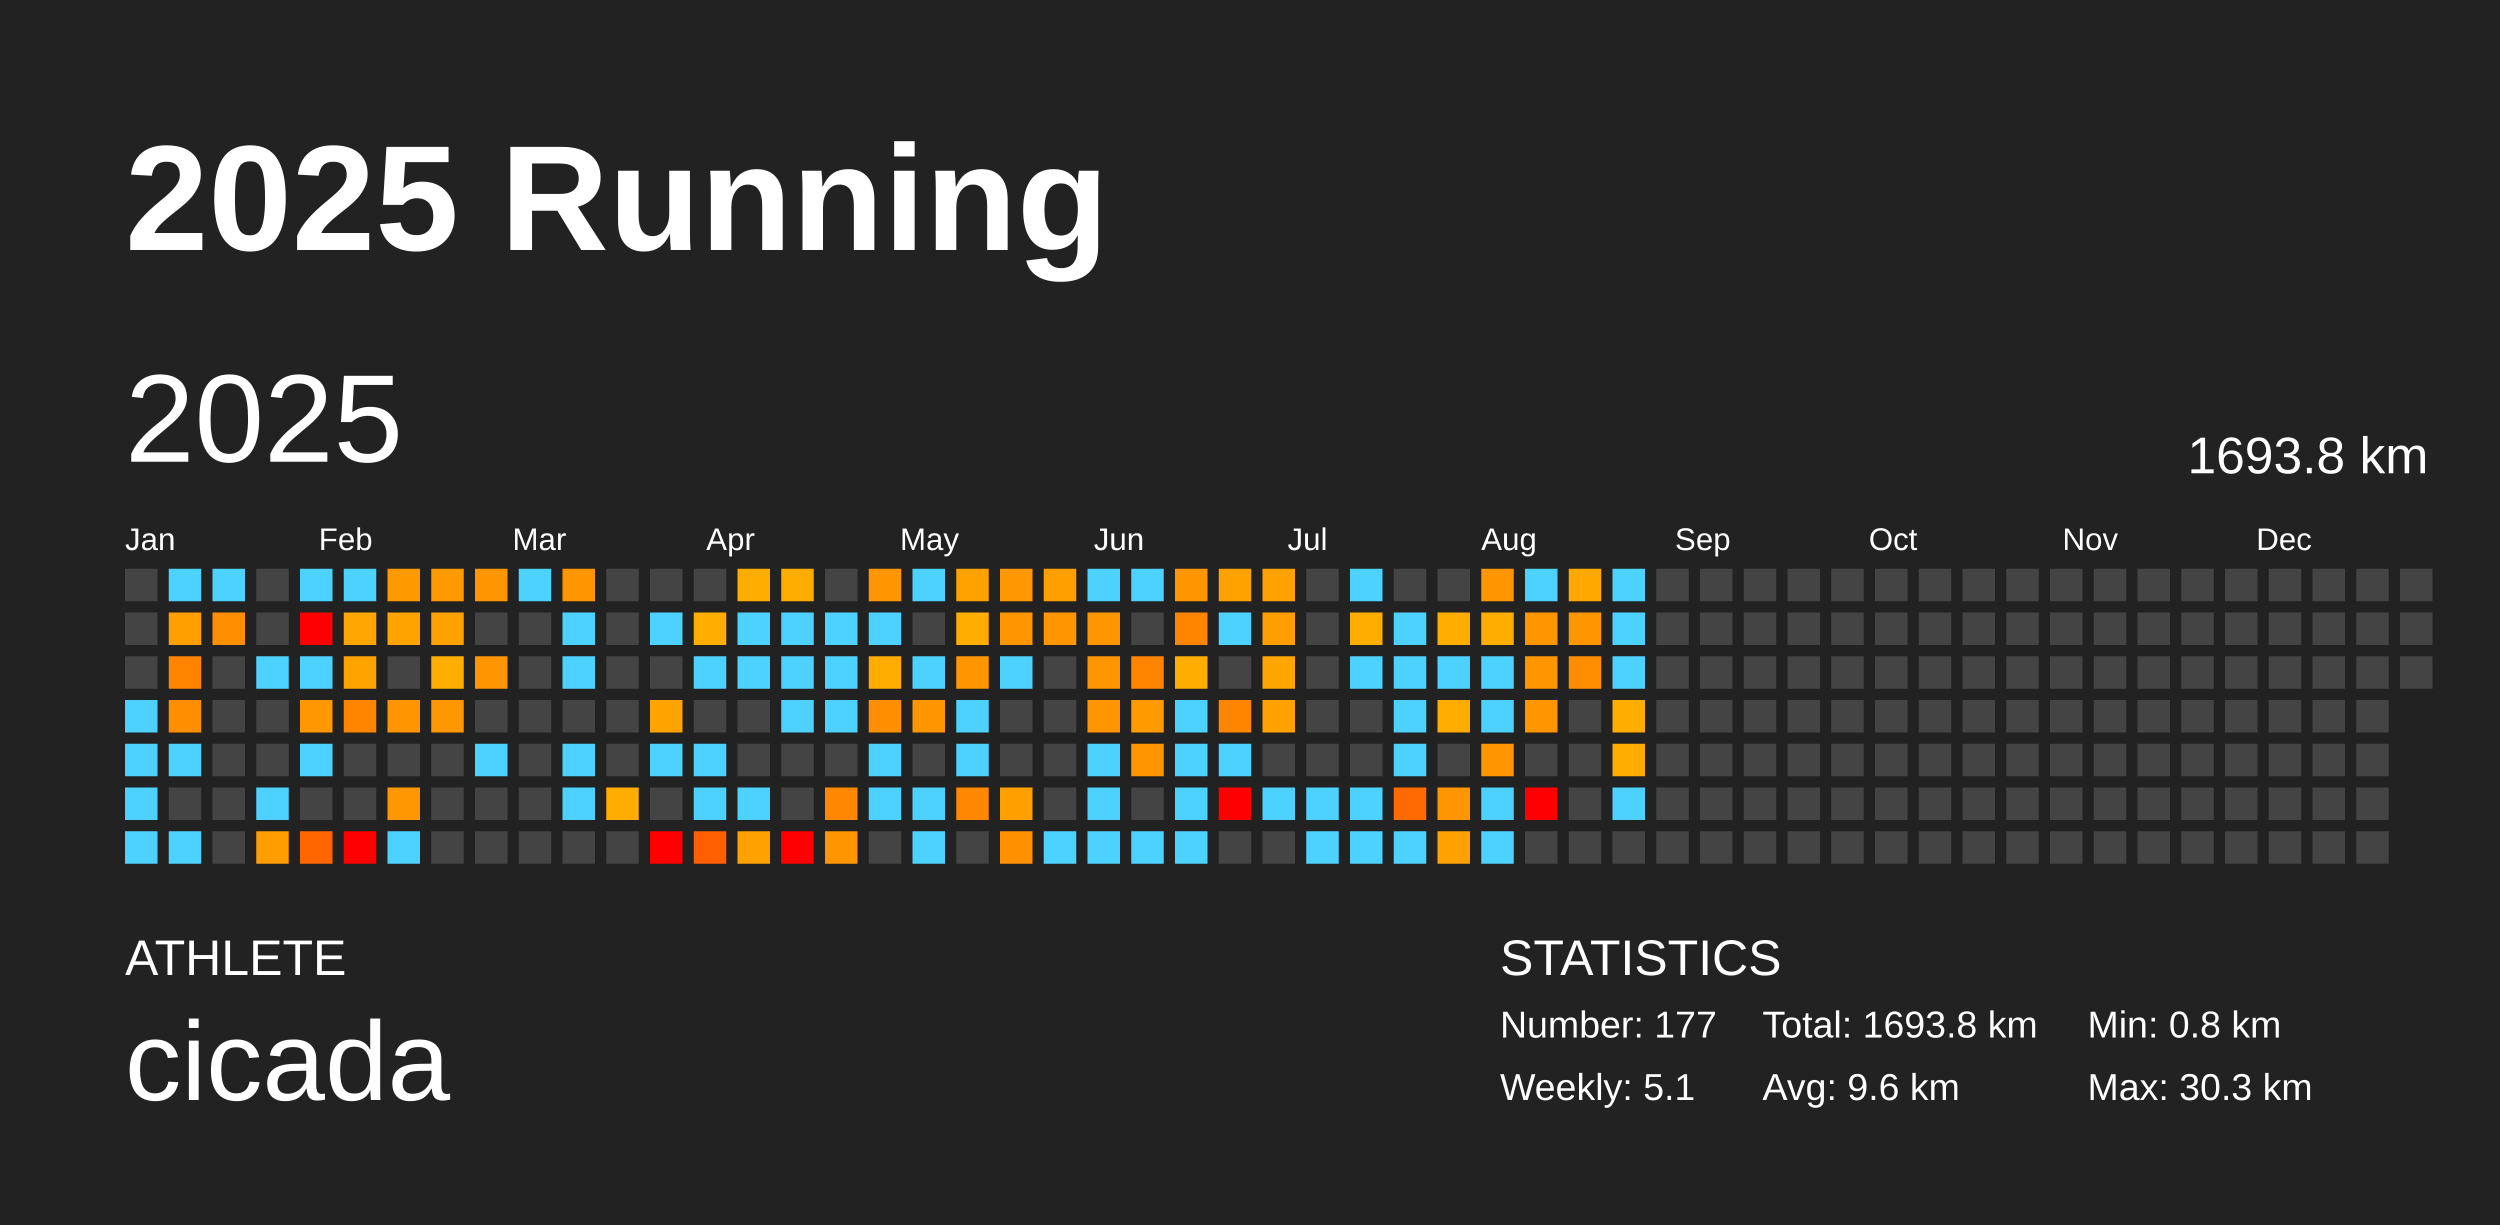
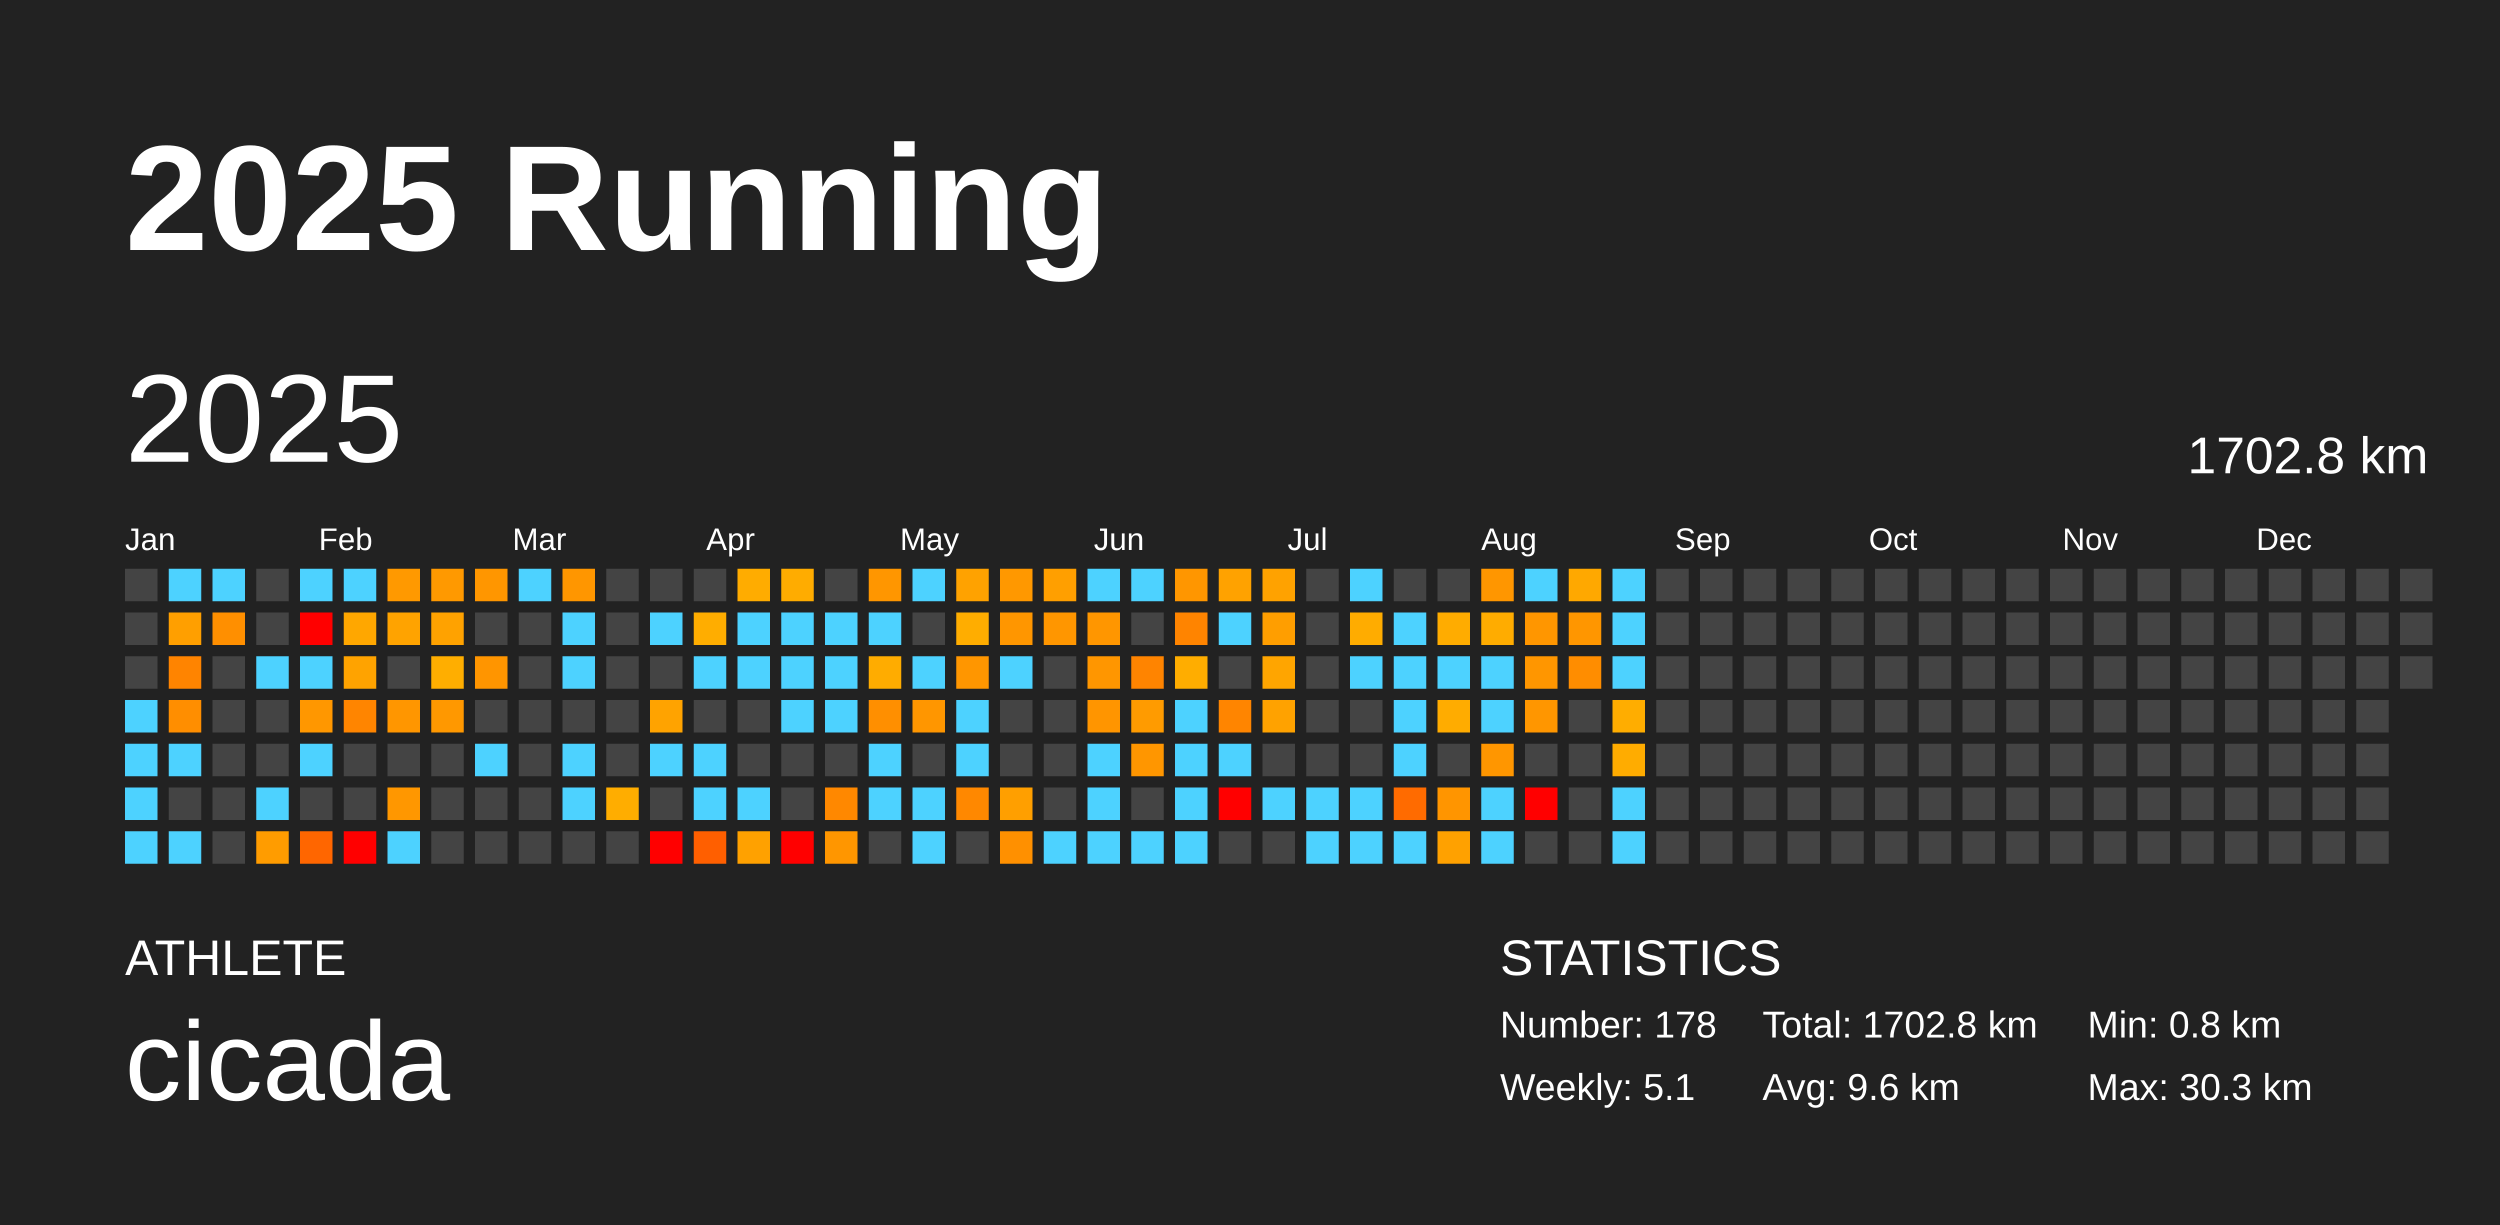
<svg xmlns="http://www.w3.org/2000/svg" baseProfile="full" height="98mm" version="1.1" viewBox="0,0,200,98" width="200mm">
  <defs />
  <rect fill="#222222" height="98" width="200" x="0" y="0" />
  <text fill="#FFFFFF" style="font-size:12px; font-family:Arial; font-weight:bold;" x="10" y="20">2025 Running</text>
  <text fill="#FFFFFF" style="font-size:4px; font-family:Arial" x="10" y="78">ATHLETE</text>
  <text fill="#FFFFFF" style="font-size:9px; font-family:Arial" x="10" y="88">cicada</text>
  <text fill="#FFFFFF" style="font-size:4px; font-family:Arial" x="120" y="78">STATISTICS</text>
-   <text fill="#FFFFFF" style="font-size:3px; font-family:Arial" x="120" y="83">Number: 177</text>
+   <text fill="#FFFFFF" style="font-size:3px; font-family:Arial" x="120" y="83">Number: 178</text>
  <text fill="#FFFFFF" style="font-size:3px; font-family:Arial" x="120" y="88">Weekly: 5.1</text>
-   <text fill="#FFFFFF" style="font-size:3px; font-family:Arial" x="141" y="83">Total: 1693.8 km</text>
+   <text fill="#FFFFFF" style="font-size:3px; font-family:Arial" x="141" y="83">Total: 1702.8 km</text>
  <text fill="#FFFFFF" style="font-size:3px; font-family:Arial" x="141" y="88">Avg: 9.6 km</text>
  <text fill="#FFFFFF" style="font-size:3px; font-family:Arial" x="167" y="83">Min: 0.8 km</text>
  <text fill="#FFFFFF" style="font-size:3px; font-family:Arial" x="167" y="88">Max: 30.3 km</text>
  <text dominant-baseline="hanging" fill="#FFFFFF" style="font-size:10.0px; font-family:Arial;" x="10" y="30">2025</text>
-   <text dominant-baseline="hanging" fill="#FFFFFF" style="font-size:4.125px; font-family:Arial;" x="175" y="35">1693.8 km</text>
+   <text dominant-baseline="hanging" fill="#FFFFFF" style="font-size:4.125px; font-family:Arial;" x="175" y="35">1702.8 km</text>
  <text fill="#FFFFFF" style="font-size:2.5px; font-family:Arial" x="10.0" y="44">Jan</text>
  <text fill="#FFFFFF" style="font-size:2.5px; font-family:Arial" x="25.5" y="44">Feb</text>
  <text fill="#FFFFFF" style="font-size:2.5px; font-family:Arial" x="41.0" y="44">Mar</text>
  <text fill="#FFFFFF" style="font-size:2.5px; font-family:Arial" x="56.5" y="44">Apr</text>
  <text fill="#FFFFFF" style="font-size:2.5px; font-family:Arial" x="72.0" y="44">May</text>
  <text fill="#FFFFFF" style="font-size:2.5px; font-family:Arial" x="87.5" y="44">Jun</text>
  <text fill="#FFFFFF" style="font-size:2.5px; font-family:Arial" x="103.0" y="44">Jul</text>
  <text fill="#FFFFFF" style="font-size:2.5px; font-family:Arial" x="118.5" y="44">Aug</text>
  <text fill="#FFFFFF" style="font-size:2.5px; font-family:Arial" x="134.0" y="44">Sep</text>
  <text fill="#FFFFFF" style="font-size:2.5px; font-family:Arial" x="149.5" y="44">Oct</text>
  <text fill="#FFFFFF" style="font-size:2.5px; font-family:Arial" x="165.0" y="44">Nov</text>
  <text fill="#FFFFFF" style="font-size:2.5px; font-family:Arial" x="180.5" y="44">Dec</text>
  <rect fill="#444444" height="2.6" width="2.6" x="10.0" y="45.5" />
  <rect fill="#444444" height="2.6" width="2.6" x="10.0" y="49.0" />
  <rect fill="#444444" height="2.6" width="2.6" x="10.0" y="52.5" />
  <rect fill="#4dd2ff" height="2.6" width="2.6" x="10.0" y="56.0" />
  <rect fill="#4dd2ff" height="2.6" width="2.6" x="10.0" y="59.5" />
  <rect fill="#4dd2ff" height="2.6" width="2.6" x="10.0" y="63.0" />
  <rect fill="#4dd2ff" height="2.6" width="2.6" x="10.0" y="66.5" />
  <rect fill="#4dd2ff" height="2.6" width="2.6" x="13.5" y="45.5" />
  <rect fill="#ff9f00" height="2.6" width="2.6" x="13.5" y="49.0" />
  <rect fill="#ff8400" height="2.6" width="2.6" x="13.5" y="52.5" />
  <rect fill="#ff8e00" height="2.6" width="2.6" x="13.5" y="56.0" />
  <rect fill="#4dd2ff" height="2.6" width="2.6" x="13.5" y="59.5" />
  <rect fill="#444444" height="2.6" width="2.6" x="13.5" y="63.0" />
  <rect fill="#4dd2ff" height="2.6" width="2.6" x="13.5" y="66.5" />
  <rect fill="#4dd2ff" height="2.6" width="2.6" x="17.0" y="45.5" />
  <rect fill="#ff8f00" height="2.6" width="2.6" x="17.0" y="49.0" />
  <rect fill="#444444" height="2.6" width="2.6" x="17.0" y="52.5" />
  <rect fill="#444444" height="2.6" width="2.6" x="17.0" y="56.0" />
  <rect fill="#444444" height="2.6" width="2.6" x="17.0" y="59.5" />
  <rect fill="#444444" height="2.6" width="2.6" x="17.0" y="63.0" />
  <rect fill="#444444" height="2.6" width="2.6" x="17.0" y="66.5" />
  <rect fill="#444444" height="2.6" width="2.6" x="20.5" y="45.5" />
  <rect fill="#444444" height="2.6" width="2.6" x="20.5" y="49.0" />
  <rect fill="#4dd2ff" height="2.6" width="2.6" x="20.5" y="52.5" />
  <rect fill="#444444" height="2.6" width="2.6" x="20.5" y="56.0" />
  <rect fill="#444444" height="2.6" width="2.6" x="20.5" y="59.5" />
  <rect fill="#4dd2ff" height="2.6" width="2.6" x="20.5" y="63.0" />
  <rect fill="#ff9c00" height="2.6" width="2.6" x="20.5" y="66.5" />
  <rect fill="#4dd2ff" height="2.6" width="2.6" x="24.0" y="45.5" />
  <rect fill="red" height="2.6" width="2.6" x="24.0" y="49.0" />
  <rect fill="#4dd2ff" height="2.6" width="2.6" x="24.0" y="52.5" />
  <rect fill="#ff9700" height="2.6" width="2.6" x="24.0" y="56.0" />
  <rect fill="#4dd2ff" height="2.6" width="2.6" x="24.0" y="59.5" />
  <rect fill="#444444" height="2.6" width="2.6" x="24.0" y="63.0" />
  <rect fill="#ff6600" height="2.6" width="2.6" x="24.0" y="66.5" />
  <rect fill="#4dd2ff" height="2.6" width="2.6" x="27.5" y="45.5" />
  <rect fill="#ffa700" height="2.6" width="2.6" x="27.5" y="49.0" />
  <rect fill="#ffa300" height="2.6" width="2.6" x="27.5" y="52.5" />
  <rect fill="#ff8500" height="2.6" width="2.6" x="27.5" y="56.0" />
  <rect fill="#444444" height="2.6" width="2.6" x="27.5" y="59.5" />
  <rect fill="#444444" height="2.6" width="2.6" x="27.5" y="63.0" />
  <rect fill="red" height="2.6" width="2.6" x="27.5" y="66.5" />
  <rect fill="#ff9900" height="2.6" width="2.6" x="31.0" y="45.5" />
  <rect fill="#ffa300" height="2.6" width="2.6" x="31.0" y="49.0" />
  <rect fill="#444444" height="2.6" width="2.6" x="31.0" y="52.5" />
  <rect fill="#ff9600" height="2.6" width="2.6" x="31.0" y="56.0" />
  <rect fill="#444444" height="2.6" width="2.6" x="31.0" y="59.5" />
  <rect fill="#ff9700" height="2.6" width="2.6" x="31.0" y="63.0" />
  <rect fill="#4dd2ff" height="2.6" width="2.6" x="31.0" y="66.5" />
  <rect fill="#ff9900" height="2.6" width="2.6" x="34.5" y="45.5" />
  <rect fill="#ffa200" height="2.6" width="2.6" x="34.5" y="49.0" />
  <rect fill="#ffae00" height="2.6" width="2.6" x="34.5" y="52.5" />
  <rect fill="#ff9800" height="2.6" width="2.6" x="34.5" y="56.0" />
  <rect fill="#444444" height="2.6" width="2.6" x="34.5" y="59.5" />
  <rect fill="#444444" height="2.6" width="2.6" x="34.5" y="63.0" />
  <rect fill="#444444" height="2.6" width="2.6" x="34.5" y="66.5" />
  <rect fill="#ff9600" height="2.6" width="2.6" x="38.0" y="45.5" />
  <rect fill="#444444" height="2.6" width="2.6" x="38.0" y="49.0" />
  <rect fill="#ff9500" height="2.6" width="2.6" x="38.0" y="52.5" />
  <rect fill="#444444" height="2.6" width="2.6" x="38.0" y="56.0" />
  <rect fill="#4dd2ff" height="2.6" width="2.6" x="38.0" y="59.5" />
  <rect fill="#444444" height="2.6" width="2.6" x="38.0" y="63.0" />
  <rect fill="#444444" height="2.6" width="2.6" x="38.0" y="66.5" />
  <rect fill="#4dd2ff" height="2.6" width="2.6" x="41.5" y="45.5" />
  <rect fill="#444444" height="2.6" width="2.6" x="41.5" y="49.0" />
  <rect fill="#444444" height="2.6" width="2.6" x="41.5" y="52.5" />
  <rect fill="#444444" height="2.6" width="2.6" x="41.5" y="56.0" />
  <rect fill="#444444" height="2.6" width="2.6" x="41.5" y="59.5" />
  <rect fill="#444444" height="2.6" width="2.6" x="41.5" y="63.0" />
  <rect fill="#444444" height="2.6" width="2.6" x="41.5" y="66.5" />
  <rect fill="#ff9600" height="2.6" width="2.6" x="45.0" y="45.5" />
  <rect fill="#4dd2ff" height="2.6" width="2.6" x="45.0" y="49.0" />
  <rect fill="#4dd2ff" height="2.6" width="2.6" x="45.0" y="52.5" />
  <rect fill="#444444" height="2.6" width="2.6" x="45.0" y="56.0" />
  <rect fill="#4dd2ff" height="2.6" width="2.6" x="45.0" y="59.5" />
  <rect fill="#4dd2ff" height="2.6" width="2.6" x="45.0" y="63.0" />
  <rect fill="#444444" height="2.6" width="2.6" x="45.0" y="66.5" />
  <rect fill="#444444" height="2.6" width="2.6" x="48.5" y="45.5" />
  <rect fill="#444444" height="2.6" width="2.6" x="48.5" y="49.0" />
  <rect fill="#444444" height="2.6" width="2.6" x="48.5" y="52.5" />
  <rect fill="#444444" height="2.6" width="2.6" x="48.5" y="56.0" />
  <rect fill="#444444" height="2.6" width="2.6" x="48.5" y="59.5" />
  <rect fill="#ffad00" height="2.6" width="2.6" x="48.5" y="63.0" />
  <rect fill="#444444" height="2.6" width="2.6" x="48.5" y="66.5" />
  <rect fill="#444444" height="2.6" width="2.6" x="52.0" y="45.5" />
  <rect fill="#4dd2ff" height="2.6" width="2.6" x="52.0" y="49.0" />
  <rect fill="#444444" height="2.6" width="2.6" x="52.0" y="52.5" />
  <rect fill="#ffa300" height="2.6" width="2.6" x="52.0" y="56.0" />
  <rect fill="#4dd2ff" height="2.6" width="2.6" x="52.0" y="59.5" />
  <rect fill="#444444" height="2.6" width="2.6" x="52.0" y="63.0" />
  <rect fill="red" height="2.6" width="2.6" x="52.0" y="66.5" />
  <rect fill="#444444" height="2.6" width="2.6" x="55.5" y="45.5" />
  <rect fill="#ffad00" height="2.6" width="2.6" x="55.5" y="49.0" />
  <rect fill="#4dd2ff" height="2.6" width="2.6" x="55.5" y="52.5" />
  <rect fill="#444444" height="2.6" width="2.6" x="55.5" y="56.0" />
  <rect fill="#4dd2ff" height="2.6" width="2.6" x="55.5" y="59.5" />
  <rect fill="#4dd2ff" height="2.6" width="2.6" x="55.5" y="63.0" />
  <rect fill="#ff5f00" height="2.6" width="2.6" x="55.5" y="66.5" />
  <rect fill="#ffac00" height="2.6" width="2.6" x="59.0" y="45.5" />
  <rect fill="#4dd2ff" height="2.6" width="2.6" x="59.0" y="49.0" />
  <rect fill="#4dd2ff" height="2.6" width="2.6" x="59.0" y="52.5" />
  <rect fill="#444444" height="2.6" width="2.6" x="59.0" y="56.0" />
  <rect fill="#444444" height="2.6" width="2.6" x="59.0" y="59.5" />
  <rect fill="#4dd2ff" height="2.6" width="2.6" x="59.0" y="63.0" />
  <rect fill="#ffa100" height="2.6" width="2.6" x="59.0" y="66.5" />
  <rect fill="#ffac00" height="2.6" width="2.6" x="62.5" y="45.5" />
  <rect fill="#4dd2ff" height="2.6" width="2.6" x="62.5" y="49.0" />
  <rect fill="#4dd2ff" height="2.6" width="2.6" x="62.5" y="52.5" />
  <rect fill="#4dd2ff" height="2.6" width="2.6" x="62.5" y="56.0" />
  <rect fill="#444444" height="2.6" width="2.6" x="62.5" y="59.5" />
  <rect fill="#444444" height="2.6" width="2.6" x="62.5" y="63.0" />
  <rect fill="red" height="2.6" width="2.6" x="62.5" y="66.5" />
  <rect fill="#444444" height="2.6" width="2.6" x="66.0" y="45.5" />
  <rect fill="#4dd2ff" height="2.6" width="2.6" x="66.0" y="49.0" />
  <rect fill="#4dd2ff" height="2.6" width="2.6" x="66.0" y="52.5" />
  <rect fill="#4dd2ff" height="2.6" width="2.6" x="66.0" y="56.0" />
  <rect fill="#444444" height="2.6" width="2.6" x="66.0" y="59.5" />
  <rect fill="#ff8800" height="2.6" width="2.6" x="66.0" y="63.0" />
  <rect fill="#ff9600" height="2.6" width="2.6" x="66.0" y="66.5" />
  <rect fill="#ff9600" height="2.6" width="2.6" x="69.5" y="45.5" />
  <rect fill="#4dd2ff" height="2.6" width="2.6" x="69.5" y="49.0" />
  <rect fill="#ffac00" height="2.6" width="2.6" x="69.5" y="52.5" />
  <rect fill="#ff8f00" height="2.6" width="2.6" x="69.5" y="56.0" />
  <rect fill="#4dd2ff" height="2.6" width="2.6" x="69.5" y="59.5" />
  <rect fill="#4dd2ff" height="2.6" width="2.6" x="69.5" y="63.0" />
  <rect fill="#444444" height="2.6" width="2.6" x="69.5" y="66.5" />
  <rect fill="#4dd2ff" height="2.6" width="2.6" x="73.0" y="45.5" />
  <rect fill="#444444" height="2.6" width="2.6" x="73.0" y="49.0" />
  <rect fill="#4dd2ff" height="2.6" width="2.6" x="73.0" y="52.5" />
  <rect fill="#ff9600" height="2.6" width="2.6" x="73.0" y="56.0" />
  <rect fill="#444444" height="2.6" width="2.6" x="73.0" y="59.5" />
  <rect fill="#4dd2ff" height="2.6" width="2.6" x="73.0" y="63.0" />
  <rect fill="#4dd2ff" height="2.6" width="2.6" x="73.0" y="66.5" />
  <rect fill="#ffa200" height="2.6" width="2.6" x="76.5" y="45.5" />
  <rect fill="#ffad00" height="2.6" width="2.6" x="76.5" y="49.0" />
  <rect fill="#ff9600" height="2.6" width="2.6" x="76.5" y="52.5" />
  <rect fill="#4dd2ff" height="2.6" width="2.6" x="76.5" y="56.0" />
  <rect fill="#4dd2ff" height="2.6" width="2.6" x="76.5" y="59.5" />
  <rect fill="#ff8800" height="2.6" width="2.6" x="76.5" y="63.0" />
  <rect fill="#444444" height="2.6" width="2.6" x="76.5" y="66.5" />
  <rect fill="#ff9800" height="2.6" width="2.6" x="80.0" y="45.5" />
  <rect fill="#ff9600" height="2.6" width="2.6" x="80.0" y="49.0" />
  <rect fill="#4dd2ff" height="2.6" width="2.6" x="80.0" y="52.5" />
  <rect fill="#444444" height="2.6" width="2.6" x="80.0" y="56.0" />
  <rect fill="#444444" height="2.6" width="2.6" x="80.0" y="59.5" />
  <rect fill="#ff9f00" height="2.6" width="2.6" x="80.0" y="63.0" />
  <rect fill="#ff9000" height="2.6" width="2.6" x="80.0" y="66.5" />
  <rect fill="#ff9f00" height="2.6" width="2.6" x="83.5" y="45.5" />
  <rect fill="#ff9600" height="2.6" width="2.6" x="83.5" y="49.0" />
  <rect fill="#444444" height="2.6" width="2.6" x="83.5" y="52.5" />
  <rect fill="#444444" height="2.6" width="2.6" x="83.5" y="56.0" />
  <rect fill="#444444" height="2.6" width="2.6" x="83.5" y="59.5" />
  <rect fill="#444444" height="2.6" width="2.6" x="83.5" y="63.0" />
  <rect fill="#4dd2ff" height="2.6" width="2.6" x="83.5" y="66.5" />
  <rect fill="#4dd2ff" height="2.6" width="2.6" x="87.0" y="45.5" />
  <rect fill="#ff9600" height="2.6" width="2.6" x="87.0" y="49.0" />
  <rect fill="#ff9600" height="2.6" width="2.6" x="87.0" y="52.5" />
  <rect fill="#ff9500" height="2.6" width="2.6" x="87.0" y="56.0" />
  <rect fill="#4dd2ff" height="2.6" width="2.6" x="87.0" y="59.5" />
  <rect fill="#4dd2ff" height="2.6" width="2.6" x="87.0" y="63.0" />
  <rect fill="#4dd2ff" height="2.6" width="2.6" x="87.0" y="66.5" />
  <rect fill="#4dd2ff" height="2.6" width="2.6" x="90.5" y="45.5" />
  <rect fill="#444444" height="2.6" width="2.6" x="90.5" y="49.0" />
  <rect fill="#ff8400" height="2.6" width="2.6" x="90.5" y="52.5" />
  <rect fill="#ff9b00" height="2.6" width="2.6" x="90.5" y="56.0" />
  <rect fill="#ff9600" height="2.6" width="2.6" x="90.5" y="59.5" />
  <rect fill="#444444" height="2.6" width="2.6" x="90.5" y="63.0" />
  <rect fill="#4dd2ff" height="2.6" width="2.6" x="90.5" y="66.5" />
  <rect fill="#ff9600" height="2.6" width="2.6" x="94.0" y="45.5" />
  <rect fill="#ff8400" height="2.6" width="2.6" x="94.0" y="49.0" />
  <rect fill="#ffad00" height="2.6" width="2.6" x="94.0" y="52.5" />
  <rect fill="#4dd2ff" height="2.6" width="2.6" x="94.0" y="56.0" />
  <rect fill="#4dd2ff" height="2.6" width="2.6" x="94.0" y="59.5" />
  <rect fill="#4dd2ff" height="2.6" width="2.6" x="94.0" y="63.0" />
  <rect fill="#4dd2ff" height="2.6" width="2.6" x="94.0" y="66.5" />
  <rect fill="#ffa200" height="2.6" width="2.6" x="97.5" y="45.5" />
  <rect fill="#4dd2ff" height="2.6" width="2.6" x="97.5" y="49.0" />
  <rect fill="#444444" height="2.6" width="2.6" x="97.5" y="52.5" />
  <rect fill="#ff8500" height="2.6" width="2.6" x="97.5" y="56.0" />
  <rect fill="#4dd2ff" height="2.6" width="2.6" x="97.5" y="59.5" />
  <rect fill="red" height="2.6" width="2.6" x="97.5" y="63.0" />
  <rect fill="#444444" height="2.6" width="2.6" x="97.5" y="66.5" />
  <rect fill="#ffa200" height="2.6" width="2.6" x="101.0" y="45.5" />
  <rect fill="#ff9e00" height="2.6" width="2.6" x="101.0" y="49.0" />
  <rect fill="#ffa500" height="2.6" width="2.6" x="101.0" y="52.5" />
  <rect fill="#ffa200" height="2.6" width="2.6" x="101.0" y="56.0" />
  <rect fill="#444444" height="2.6" width="2.6" x="101.0" y="59.5" />
  <rect fill="#4dd2ff" height="2.6" width="2.6" x="101.0" y="63.0" />
  <rect fill="#444444" height="2.6" width="2.6" x="101.0" y="66.5" />
  <rect fill="#444444" height="2.6" width="2.6" x="104.5" y="45.5" />
  <rect fill="#444444" height="2.6" width="2.6" x="104.5" y="49.0" />
  <rect fill="#444444" height="2.6" width="2.6" x="104.5" y="52.5" />
  <rect fill="#444444" height="2.6" width="2.6" x="104.5" y="56.0" />
  <rect fill="#444444" height="2.6" width="2.6" x="104.5" y="59.5" />
  <rect fill="#4dd2ff" height="2.6" width="2.6" x="104.5" y="63.0" />
  <rect fill="#4dd2ff" height="2.6" width="2.6" x="104.5" y="66.5" />
  <rect fill="#4dd2ff" height="2.6" width="2.6" x="108.0" y="45.5" />
  <rect fill="#ffac00" height="2.6" width="2.6" x="108.0" y="49.0" />
  <rect fill="#4dd2ff" height="2.6" width="2.6" x="108.0" y="52.5" />
  <rect fill="#444444" height="2.6" width="2.6" x="108.0" y="56.0" />
  <rect fill="#444444" height="2.6" width="2.6" x="108.0" y="59.5" />
  <rect fill="#4dd2ff" height="2.6" width="2.6" x="108.0" y="63.0" />
  <rect fill="#4dd2ff" height="2.6" width="2.6" x="108.0" y="66.5" />
  <rect fill="#444444" height="2.6" width="2.6" x="111.5" y="45.5" />
  <rect fill="#4dd2ff" height="2.6" width="2.6" x="111.5" y="49.0" />
  <rect fill="#4dd2ff" height="2.6" width="2.6" x="111.5" y="52.5" />
  <rect fill="#4dd2ff" height="2.6" width="2.6" x="111.5" y="56.0" />
  <rect fill="#4dd2ff" height="2.6" width="2.6" x="111.5" y="59.5" />
  <rect fill="#ff6b00" height="2.6" width="2.6" x="111.5" y="63.0" />
  <rect fill="#4dd2ff" height="2.6" width="2.6" x="111.5" y="66.5" />
  <rect fill="#444444" height="2.6" width="2.6" x="115.0" y="45.5" />
  <rect fill="#ffac00" height="2.6" width="2.6" x="115.0" y="49.0" />
  <rect fill="#4dd2ff" height="2.6" width="2.6" x="115.0" y="52.5" />
  <rect fill="#ffac00" height="2.6" width="2.6" x="115.0" y="56.0" />
  <rect fill="#444444" height="2.6" width="2.6" x="115.0" y="59.5" />
  <rect fill="#ff9500" height="2.6" width="2.6" x="115.0" y="63.0" />
  <rect fill="#ffa100" height="2.6" width="2.6" x="115.0" y="66.5" />
  <rect fill="#ff9600" height="2.6" width="2.6" x="118.5" y="45.5" />
  <rect fill="#ffac00" height="2.6" width="2.6" x="118.5" y="49.0" />
  <rect fill="#4dd2ff" height="2.6" width="2.6" x="118.5" y="52.5" />
  <rect fill="#4dd2ff" height="2.6" width="2.6" x="118.5" y="56.0" />
  <rect fill="#ff9600" height="2.6" width="2.6" x="118.5" y="59.5" />
  <rect fill="#4dd2ff" height="2.6" width="2.6" x="118.5" y="63.0" />
  <rect fill="#4dd2ff" height="2.6" width="2.6" x="118.5" y="66.5" />
  <rect fill="#4dd2ff" height="2.6" width="2.6" x="122.0" y="45.5" />
  <rect fill="#ff9600" height="2.6" width="2.6" x="122.0" y="49.0" />
  <rect fill="#ff9600" height="2.6" width="2.6" x="122.0" y="52.5" />
  <rect fill="#ff9600" height="2.6" width="2.6" x="122.0" y="56.0" />
  <rect fill="#444444" height="2.6" width="2.6" x="122.0" y="59.5" />
  <rect fill="red" height="2.6" width="2.6" x="122.0" y="63.0" />
  <rect fill="#444444" height="2.6" width="2.6" x="122.0" y="66.5" />
  <rect fill="#ffa800" height="2.6" width="2.6" x="125.5" y="45.5" />
  <rect fill="#ff9600" height="2.6" width="2.6" x="125.5" y="49.0" />
  <rect fill="#ff8d00" height="2.6" width="2.6" x="125.5" y="52.5" />
  <rect fill="#444444" height="2.6" width="2.6" x="125.5" y="56.0" />
  <rect fill="#444444" height="2.6" width="2.6" x="125.5" y="59.5" />
  <rect fill="#444444" height="2.6" width="2.6" x="125.5" y="63.0" />
  <rect fill="#444444" height="2.6" width="2.6" x="125.5" y="66.5" />
  <rect fill="#4dd2ff" height="2.6" width="2.6" x="129.0" y="45.5" />
  <rect fill="#4dd2ff" height="2.6" width="2.6" x="129.0" y="49.0" />
  <rect fill="#4dd2ff" height="2.6" width="2.6" x="129.0" y="52.5" />
  <rect fill="#ffad00" height="2.6" width="2.6" x="129.0" y="56.0" />
  <rect fill="#ffac00" height="2.6" width="2.6" x="129.0" y="59.5" />
  <rect fill="#4dd2ff" height="2.6" width="2.6" x="129.0" y="63.0" />
-   <rect fill="#444444" height="2.6" width="2.6" x="129.0" y="66.5" />
+   <rect fill="#4dd2ff" height="2.6" width="2.6" x="129.0" y="66.5" />
  <rect fill="#444444" height="2.6" width="2.6" x="132.5" y="45.5" />
  <rect fill="#444444" height="2.6" width="2.6" x="132.5" y="49.0" />
  <rect fill="#444444" height="2.6" width="2.6" x="132.5" y="52.5" />
  <rect fill="#444444" height="2.6" width="2.6" x="132.5" y="56.0" />
  <rect fill="#444444" height="2.6" width="2.6" x="132.5" y="59.5" />
  <rect fill="#444444" height="2.6" width="2.6" x="132.5" y="63.0" />
  <rect fill="#444444" height="2.6" width="2.6" x="132.5" y="66.5" />
  <rect fill="#444444" height="2.6" width="2.6" x="136.0" y="45.5" />
  <rect fill="#444444" height="2.6" width="2.6" x="136.0" y="49.0" />
  <rect fill="#444444" height="2.6" width="2.6" x="136.0" y="52.5" />
  <rect fill="#444444" height="2.6" width="2.6" x="136.0" y="56.0" />
  <rect fill="#444444" height="2.6" width="2.6" x="136.0" y="59.5" />
  <rect fill="#444444" height="2.6" width="2.6" x="136.0" y="63.0" />
  <rect fill="#444444" height="2.6" width="2.6" x="136.0" y="66.5" />
  <rect fill="#444444" height="2.6" width="2.6" x="139.5" y="45.5" />
  <rect fill="#444444" height="2.6" width="2.6" x="139.5" y="49.0" />
  <rect fill="#444444" height="2.6" width="2.6" x="139.5" y="52.5" />
  <rect fill="#444444" height="2.6" width="2.6" x="139.5" y="56.0" />
  <rect fill="#444444" height="2.6" width="2.6" x="139.5" y="59.5" />
  <rect fill="#444444" height="2.6" width="2.6" x="139.5" y="63.0" />
  <rect fill="#444444" height="2.6" width="2.6" x="139.5" y="66.5" />
  <rect fill="#444444" height="2.6" width="2.6" x="143.0" y="45.5" />
  <rect fill="#444444" height="2.6" width="2.6" x="143.0" y="49.0" />
  <rect fill="#444444" height="2.6" width="2.6" x="143.0" y="52.5" />
  <rect fill="#444444" height="2.6" width="2.6" x="143.0" y="56.0" />
  <rect fill="#444444" height="2.6" width="2.6" x="143.0" y="59.5" />
  <rect fill="#444444" height="2.6" width="2.6" x="143.0" y="63.0" />
  <rect fill="#444444" height="2.6" width="2.6" x="143.0" y="66.5" />
  <rect fill="#444444" height="2.6" width="2.6" x="146.5" y="45.5" />
  <rect fill="#444444" height="2.6" width="2.6" x="146.5" y="49.0" />
  <rect fill="#444444" height="2.6" width="2.6" x="146.5" y="52.5" />
  <rect fill="#444444" height="2.6" width="2.6" x="146.5" y="56.0" />
  <rect fill="#444444" height="2.6" width="2.6" x="146.5" y="59.5" />
  <rect fill="#444444" height="2.6" width="2.6" x="146.5" y="63.0" />
  <rect fill="#444444" height="2.6" width="2.6" x="146.5" y="66.5" />
  <rect fill="#444444" height="2.6" width="2.6" x="150.0" y="45.5" />
  <rect fill="#444444" height="2.6" width="2.6" x="150.0" y="49.0" />
  <rect fill="#444444" height="2.6" width="2.6" x="150.0" y="52.5" />
  <rect fill="#444444" height="2.6" width="2.6" x="150.0" y="56.0" />
  <rect fill="#444444" height="2.6" width="2.6" x="150.0" y="59.5" />
  <rect fill="#444444" height="2.6" width="2.6" x="150.0" y="63.0" />
  <rect fill="#444444" height="2.6" width="2.6" x="150.0" y="66.5" />
  <rect fill="#444444" height="2.6" width="2.6" x="153.5" y="45.5" />
  <rect fill="#444444" height="2.6" width="2.6" x="153.5" y="49.0" />
  <rect fill="#444444" height="2.6" width="2.6" x="153.5" y="52.5" />
  <rect fill="#444444" height="2.6" width="2.6" x="153.5" y="56.0" />
  <rect fill="#444444" height="2.6" width="2.6" x="153.5" y="59.5" />
  <rect fill="#444444" height="2.6" width="2.6" x="153.5" y="63.0" />
  <rect fill="#444444" height="2.6" width="2.6" x="153.5" y="66.5" />
  <rect fill="#444444" height="2.6" width="2.6" x="157.0" y="45.5" />
  <rect fill="#444444" height="2.6" width="2.6" x="157.0" y="49.0" />
  <rect fill="#444444" height="2.6" width="2.6" x="157.0" y="52.5" />
  <rect fill="#444444" height="2.6" width="2.6" x="157.0" y="56.0" />
  <rect fill="#444444" height="2.6" width="2.6" x="157.0" y="59.5" />
  <rect fill="#444444" height="2.6" width="2.6" x="157.0" y="63.0" />
  <rect fill="#444444" height="2.6" width="2.6" x="157.0" y="66.5" />
  <rect fill="#444444" height="2.6" width="2.6" x="160.5" y="45.5" />
  <rect fill="#444444" height="2.6" width="2.6" x="160.5" y="49.0" />
  <rect fill="#444444" height="2.6" width="2.6" x="160.5" y="52.5" />
  <rect fill="#444444" height="2.6" width="2.6" x="160.5" y="56.0" />
  <rect fill="#444444" height="2.6" width="2.6" x="160.5" y="59.5" />
  <rect fill="#444444" height="2.6" width="2.6" x="160.5" y="63.0" />
  <rect fill="#444444" height="2.6" width="2.6" x="160.5" y="66.5" />
  <rect fill="#444444" height="2.6" width="2.6" x="164.0" y="45.5" />
  <rect fill="#444444" height="2.6" width="2.6" x="164.0" y="49.0" />
  <rect fill="#444444" height="2.6" width="2.6" x="164.0" y="52.5" />
  <rect fill="#444444" height="2.6" width="2.6" x="164.0" y="56.0" />
  <rect fill="#444444" height="2.6" width="2.6" x="164.0" y="59.5" />
  <rect fill="#444444" height="2.6" width="2.6" x="164.0" y="63.0" />
  <rect fill="#444444" height="2.6" width="2.6" x="164.0" y="66.5" />
  <rect fill="#444444" height="2.6" width="2.6" x="167.5" y="45.5" />
  <rect fill="#444444" height="2.6" width="2.6" x="167.5" y="49.0" />
  <rect fill="#444444" height="2.6" width="2.6" x="167.5" y="52.5" />
  <rect fill="#444444" height="2.6" width="2.6" x="167.5" y="56.0" />
  <rect fill="#444444" height="2.6" width="2.6" x="167.5" y="59.5" />
  <rect fill="#444444" height="2.6" width="2.6" x="167.5" y="63.0" />
  <rect fill="#444444" height="2.6" width="2.6" x="167.5" y="66.5" />
  <rect fill="#444444" height="2.6" width="2.6" x="171.0" y="45.5" />
  <rect fill="#444444" height="2.6" width="2.6" x="171.0" y="49.0" />
  <rect fill="#444444" height="2.6" width="2.6" x="171.0" y="52.5" />
  <rect fill="#444444" height="2.6" width="2.6" x="171.0" y="56.0" />
  <rect fill="#444444" height="2.6" width="2.6" x="171.0" y="59.5" />
  <rect fill="#444444" height="2.6" width="2.6" x="171.0" y="63.0" />
  <rect fill="#444444" height="2.6" width="2.6" x="171.0" y="66.5" />
  <rect fill="#444444" height="2.6" width="2.6" x="174.5" y="45.5" />
  <rect fill="#444444" height="2.6" width="2.6" x="174.5" y="49.0" />
  <rect fill="#444444" height="2.6" width="2.6" x="174.5" y="52.5" />
  <rect fill="#444444" height="2.6" width="2.6" x="174.5" y="56.0" />
  <rect fill="#444444" height="2.6" width="2.6" x="174.5" y="59.5" />
  <rect fill="#444444" height="2.6" width="2.6" x="174.5" y="63.0" />
  <rect fill="#444444" height="2.6" width="2.6" x="174.5" y="66.5" />
  <rect fill="#444444" height="2.6" width="2.6" x="178.0" y="45.5" />
  <rect fill="#444444" height="2.6" width="2.6" x="178.0" y="49.0" />
  <rect fill="#444444" height="2.6" width="2.6" x="178.0" y="52.5" />
  <rect fill="#444444" height="2.6" width="2.6" x="178.0" y="56.0" />
  <rect fill="#444444" height="2.6" width="2.6" x="178.0" y="59.5" />
  <rect fill="#444444" height="2.6" width="2.6" x="178.0" y="63.0" />
  <rect fill="#444444" height="2.6" width="2.6" x="178.0" y="66.5" />
  <rect fill="#444444" height="2.6" width="2.6" x="181.5" y="45.5" />
  <rect fill="#444444" height="2.6" width="2.6" x="181.5" y="49.0" />
  <rect fill="#444444" height="2.6" width="2.6" x="181.5" y="52.5" />
  <rect fill="#444444" height="2.6" width="2.6" x="181.5" y="56.0" />
  <rect fill="#444444" height="2.6" width="2.6" x="181.5" y="59.5" />
  <rect fill="#444444" height="2.6" width="2.6" x="181.5" y="63.0" />
  <rect fill="#444444" height="2.6" width="2.6" x="181.5" y="66.5" />
  <rect fill="#444444" height="2.6" width="2.6" x="185.0" y="45.5" />
  <rect fill="#444444" height="2.6" width="2.6" x="185.0" y="49.0" />
  <rect fill="#444444" height="2.6" width="2.6" x="185.0" y="52.5" />
  <rect fill="#444444" height="2.6" width="2.6" x="185.0" y="56.0" />
  <rect fill="#444444" height="2.6" width="2.6" x="185.0" y="59.5" />
  <rect fill="#444444" height="2.6" width="2.6" x="185.0" y="63.0" />
  <rect fill="#444444" height="2.6" width="2.6" x="185.0" y="66.5" />
  <rect fill="#444444" height="2.6" width="2.6" x="188.5" y="45.5" />
  <rect fill="#444444" height="2.6" width="2.6" x="188.5" y="49.0" />
  <rect fill="#444444" height="2.6" width="2.6" x="188.5" y="52.5" />
  <rect fill="#444444" height="2.6" width="2.6" x="188.5" y="56.0" />
  <rect fill="#444444" height="2.6" width="2.6" x="188.5" y="59.5" />
  <rect fill="#444444" height="2.6" width="2.6" x="188.5" y="63.0" />
  <rect fill="#444444" height="2.6" width="2.6" x="188.5" y="66.5" />
  <rect fill="#444444" height="2.6" width="2.6" x="192.0" y="45.5" />
  <rect fill="#444444" height="2.6" width="2.6" x="192.0" y="49.0" />
  <rect fill="#444444" height="2.6" width="2.6" x="192.0" y="52.5" />
</svg>
